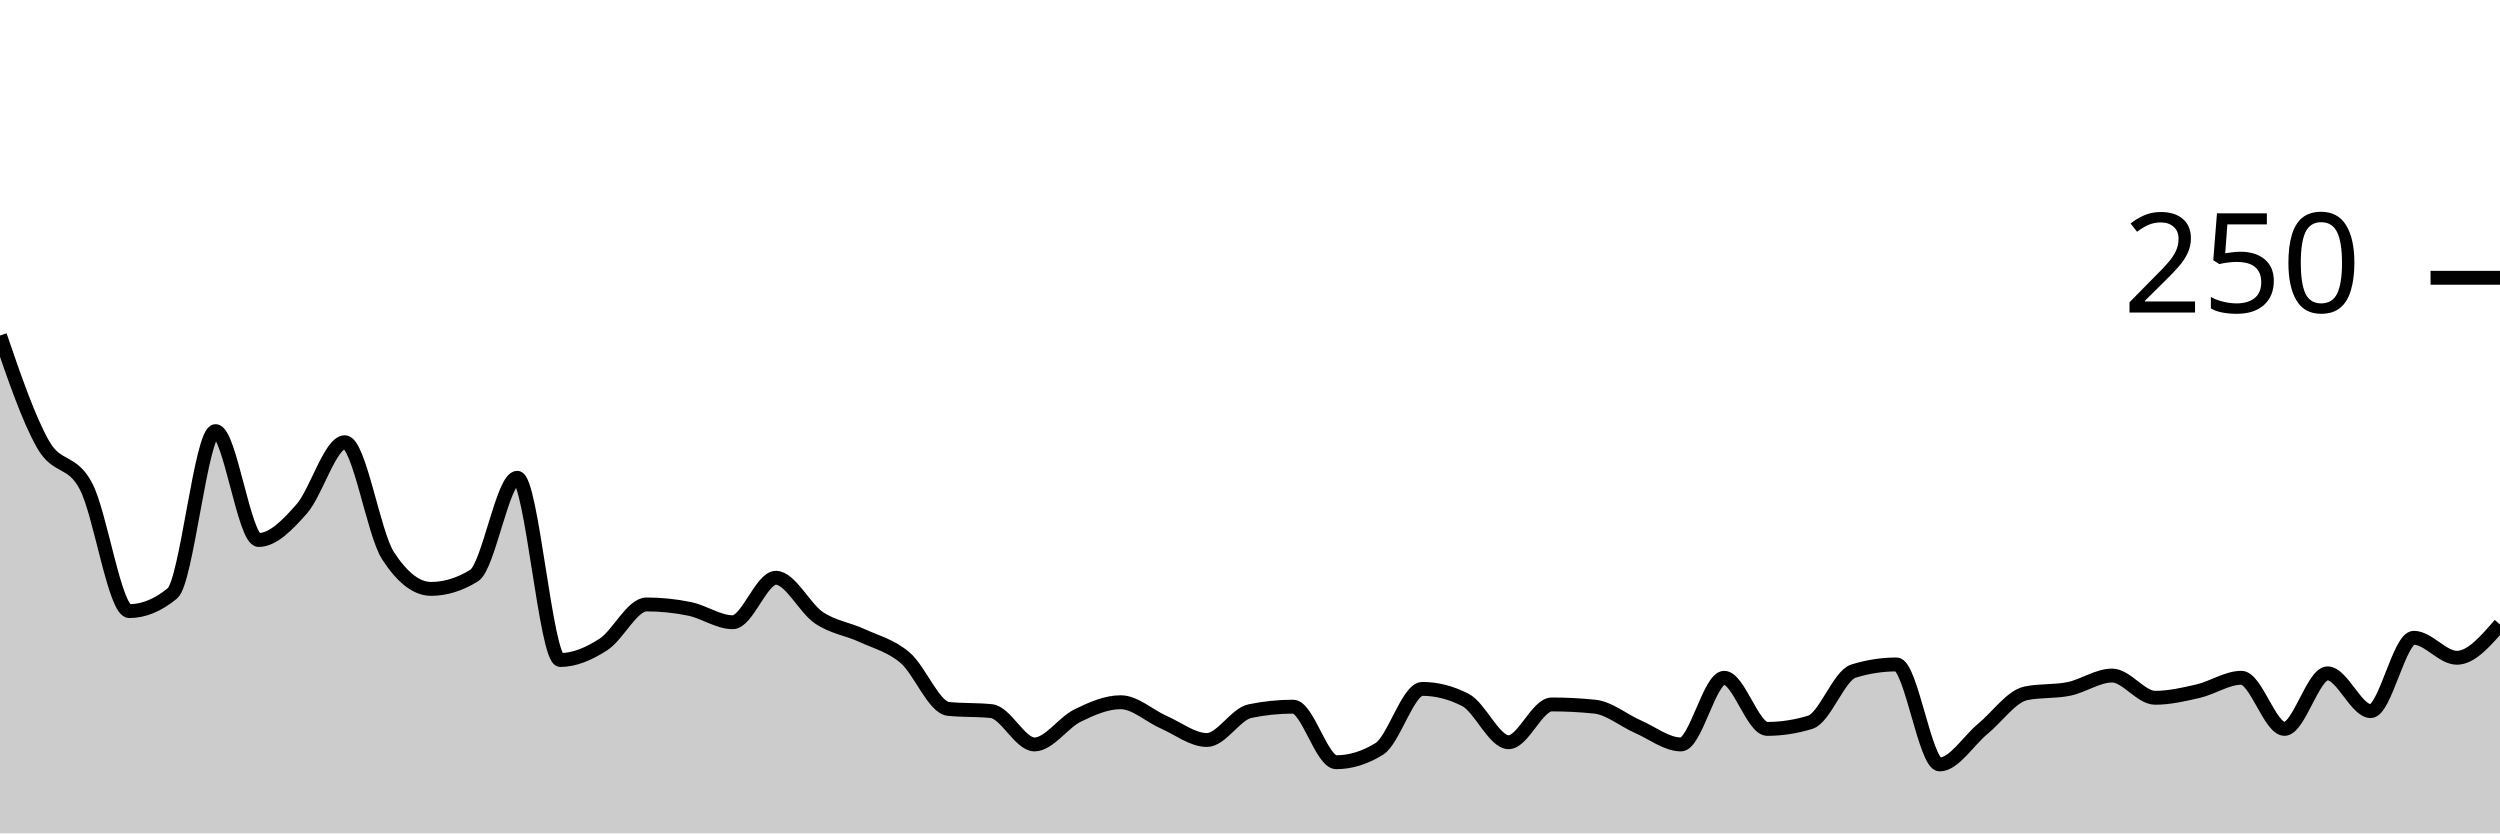
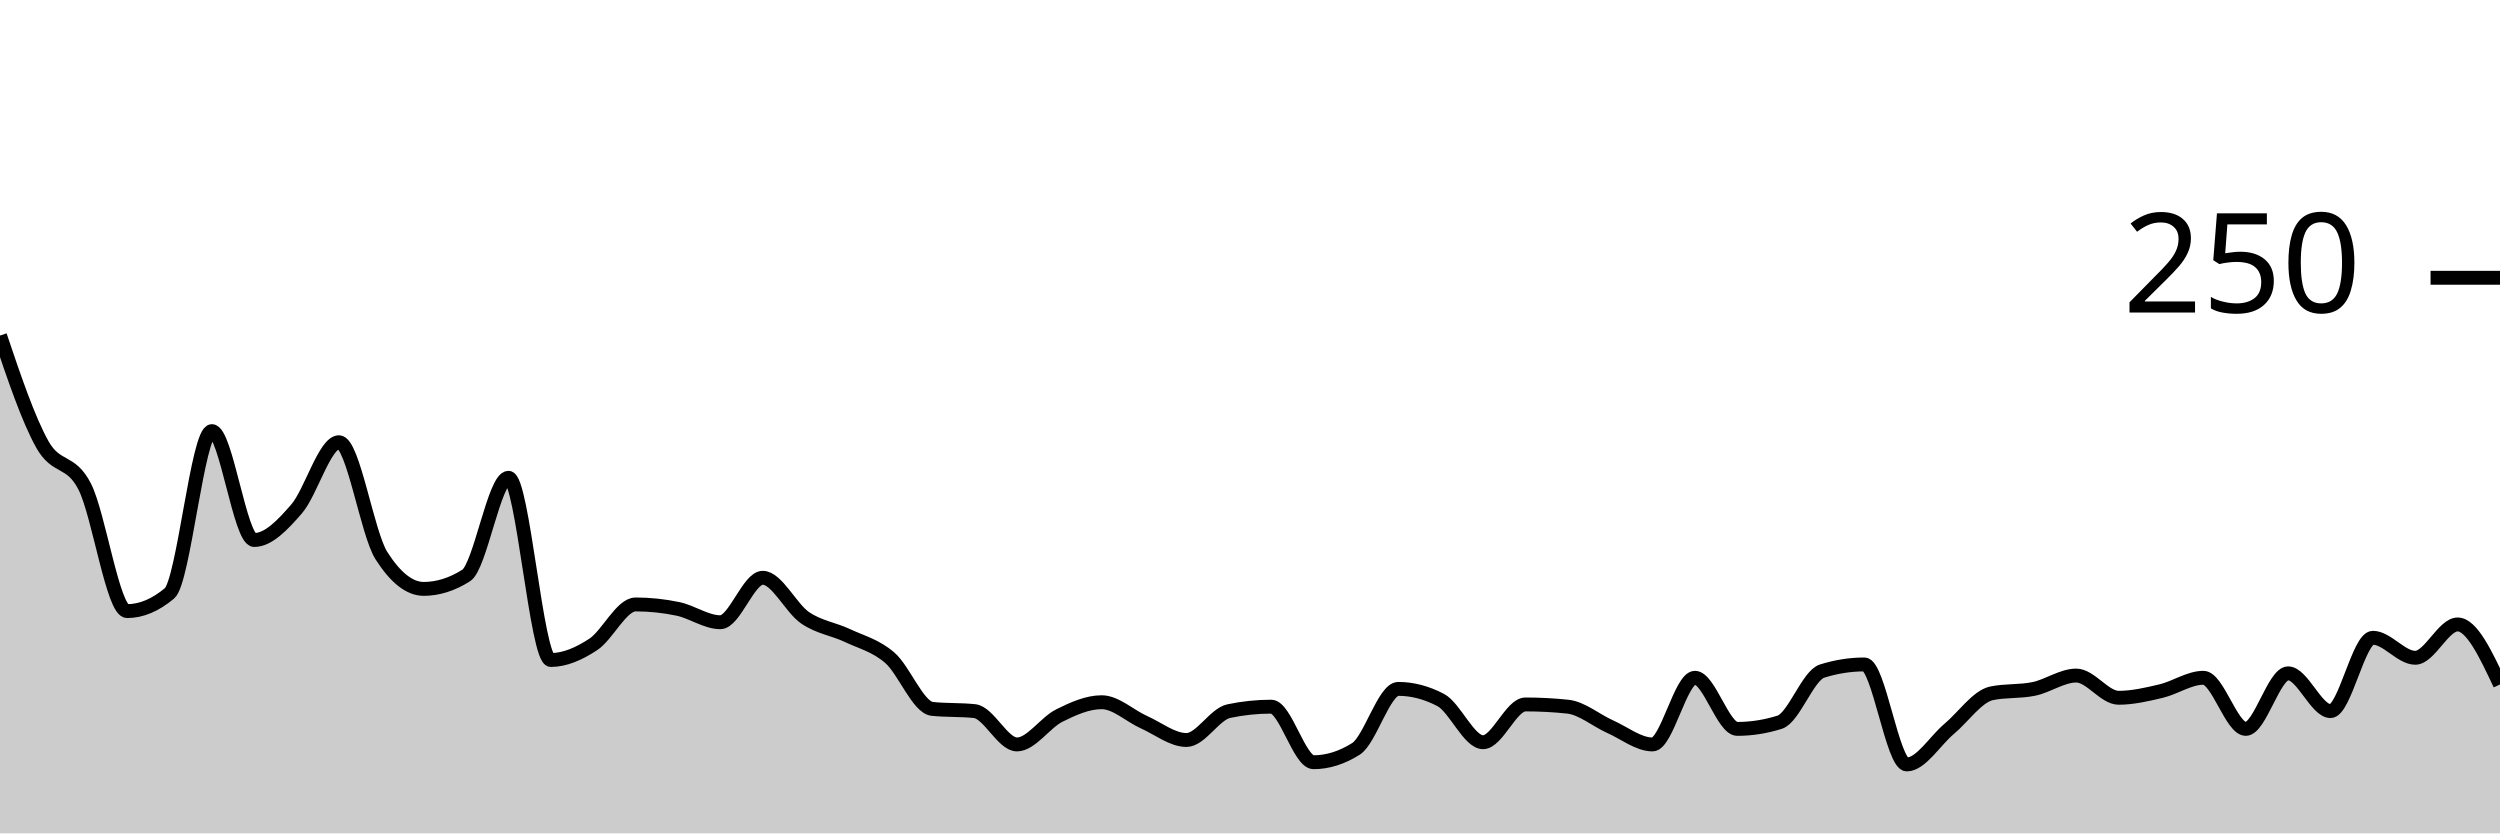
<svg xmlns="http://www.w3.org/2000/svg" viewBox="0 0 180 60">
  <g transform="translate(0,20)">
-     <path class="area" fill="rgba(0, 0, 0, 0.2)" d="M0,4.16C1.034,7.173,2.069,10.187,3.103,12C4.138,13.813,5.172,13.04,6.207,15.04C7.241,17.04,8.276,24,9.31,24C10.345,24,11.379,23.573,12.414,22.72C13.448,21.867,14.483,11.04,15.517,11.04C16.552,11.04,17.586,18.88,18.621,18.88C19.655,18.88,20.69,17.813,21.724,16.64C22.759,15.467,23.793,11.84,24.828,11.84C25.862,11.84,26.897,18.4,27.931,20C28.966,21.6,30,22.4,31.034,22.4C32.069,22.4,33.103,22.08,34.138,21.44C35.172,20.8,36.207,14.4,37.241,14.4C38.276,14.4,39.31,27.52,40.345,27.52C41.379,27.52,42.414,27.067,43.448,26.4C44.483,25.733,45.517,23.52,46.552,23.52C47.586,23.52,48.621,23.627,49.655,23.84C50.69,24.053,51.724,24.8,52.759,24.8C53.793,24.8,54.828,21.6,55.862,21.6C56.897,21.6,57.931,23.787,58.966,24.48C60,25.173,61.034,25.28,62.069,25.76C63.103,26.24,64.138,26.48,65.172,27.36C66.207,28.24,67.241,30.933,68.276,31.04C69.31,31.147,70.345,31.093,71.379,31.2C72.414,31.307,73.448,33.6,74.483,33.6C75.517,33.6,76.552,32.027,77.586,31.52C78.621,31.013,79.655,30.56,80.69,30.56C81.724,30.56,82.759,31.547,83.793,32C84.828,32.453,85.862,33.28,86.897,33.28C87.931,33.28,88.966,31.413,90,31.2C91.034,30.987,92.069,30.88,93.103,30.88C94.138,30.88,95.172,34.88,96.207,34.88C97.241,34.88,98.276,34.56,99.31,33.92C100.345,33.28,101.379,29.6,102.414,29.6C103.448,29.6,104.483,29.867,105.517,30.4C106.552,30.933,107.586,33.44,108.621,33.44C109.655,33.44,110.69,30.72,111.724,30.72C112.759,30.72,113.793,30.773,114.828,30.88C115.862,30.987,116.897,31.867,117.931,32.32C118.966,32.773,120,33.6,121.034,33.6C122.069,33.6,123.103,28.8,124.138,28.8C125.172,28.8,126.207,32.48,127.241,32.48C128.276,32.48,129.31,32.32,130.345,32C131.379,31.68,132.414,28.64,133.448,28.32C134.483,28,135.517,27.84,136.552,27.84C137.586,27.84,138.621,35.04,139.655,35.04C140.69,35.04,141.724,33.333,142.759,32.48C143.793,31.627,144.828,30.133,145.862,29.92C146.897,29.707,147.931,29.813,148.966,29.6C150,29.387,151.034,28.64,152.069,28.64C153.103,28.64,154.138,30.24,155.172,30.24C156.207,30.24,157.241,30,158.276,29.76C159.31,29.52,160.345,28.8,161.379,28.8C162.414,28.8,163.448,32.48,164.483,32.48C165.517,32.48,166.552,28.48,167.586,28.48C168.621,28.48,169.655,31.2,170.69,31.2C171.724,31.2,172.759,25.92,173.793,25.92C174.828,25.92,175.862,27.36,176.897,27.36C177.931,27.36,178.966,26.16,180,24.96L180,40C178.966,40,177.931,40,176.897,40C175.862,40,174.828,40,173.793,40C172.759,40,171.724,40,170.69,40C169.655,40,168.621,40,167.586,40C166.552,40,165.517,40,164.483,40C163.448,40,162.414,40,161.379,40C160.345,40,159.31,40,158.276,40C157.241,40,156.207,40,155.172,40C154.138,40,153.103,40,152.069,40C151.034,40,150,40,148.966,40C147.931,40,146.897,40,145.862,40C144.828,40,143.793,40,142.759,40C141.724,40,140.69,40,139.655,40C138.621,40,137.586,40,136.552,40C135.517,40,134.483,40,133.448,40C132.414,40,131.379,40,130.345,40C129.31,40,128.276,40,127.241,40C126.207,40,125.172,40,124.138,40C123.103,40,122.069,40,121.034,40C120,40,118.966,40,117.931,40C116.897,40,115.862,40,114.828,40C113.793,40,112.759,40,111.724,40C110.69,40,109.655,40,108.621,40C107.586,40,106.552,40,105.517,40C104.483,40,103.448,40,102.414,40C101.379,40,100.345,40,99.31,40C98.276,40,97.241,40,96.207,40C95.172,40,94.138,40,93.103,40C92.069,40,91.034,40,90,40C88.966,40,87.931,40,86.897,40C85.862,40,84.828,40,83.793,40C82.759,40,81.724,40,80.69,40C79.655,40,78.621,40,77.586,40C76.552,40,75.517,40,74.483,40C73.448,40,72.414,40,71.379,40C70.345,40,69.31,40,68.276,40C67.241,40,66.207,40,65.172,40C64.138,40,63.103,40,62.069,40C61.034,40,60,40,58.966,40C57.931,40,56.897,40,55.862,40C54.828,40,53.793,40,52.759,40C51.724,40,50.69,40,49.655,40C48.621,40,47.586,40,46.552,40C45.517,40,44.483,40,43.448,40C42.414,40,41.379,40,40.345,40C39.31,40,38.276,40,37.241,40C36.207,40,35.172,40,34.138,40C33.103,40,32.069,40,31.034,40C30,40,28.966,40,27.931,40C26.897,40,25.862,40,24.828,40C23.793,40,22.759,40,21.724,40C20.69,40,19.655,40,18.621,40C17.586,40,16.552,40,15.517,40C14.483,40,13.448,40,12.414,40C11.379,40,10.345,40,9.31,40C8.276,40,7.241,40,6.207,40C5.172,40,4.138,40,3.103,40C2.069,40,1.034,40,0,40Z" />
-     <path class="line" stroke="black" fill="none" d="M0,4.16C1.034,7.173,2.069,10.187,3.103,12C4.138,13.813,5.172,13.04,6.207,15.04C7.241,17.04,8.276,24,9.31,24C10.345,24,11.379,23.573,12.414,22.72C13.448,21.867,14.483,11.04,15.517,11.04C16.552,11.04,17.586,18.88,18.621,18.88C19.655,18.88,20.69,17.813,21.724,16.64C22.759,15.467,23.793,11.84,24.828,11.84C25.862,11.84,26.897,18.4,27.931,20C28.966,21.6,30,22.4,31.034,22.4C32.069,22.4,33.103,22.08,34.138,21.44C35.172,20.8,36.207,14.4,37.241,14.4C38.276,14.4,39.31,27.52,40.345,27.52C41.379,27.52,42.414,27.067,43.448,26.4C44.483,25.733,45.517,23.52,46.552,23.52C47.586,23.52,48.621,23.627,49.655,23.84C50.69,24.053,51.724,24.8,52.759,24.8C53.793,24.8,54.828,21.6,55.862,21.6C56.897,21.6,57.931,23.787,58.966,24.48C60,25.173,61.034,25.28,62.069,25.76C63.103,26.24,64.138,26.48,65.172,27.36C66.207,28.24,67.241,30.933,68.276,31.04C69.31,31.147,70.345,31.093,71.379,31.2C72.414,31.307,73.448,33.6,74.483,33.6C75.517,33.6,76.552,32.027,77.586,31.52C78.621,31.013,79.655,30.56,80.69,30.56C81.724,30.56,82.759,31.547,83.793,32C84.828,32.453,85.862,33.28,86.897,33.28C87.931,33.28,88.966,31.413,90,31.2C91.034,30.987,92.069,30.88,93.103,30.88C94.138,30.88,95.172,34.88,96.207,34.88C97.241,34.88,98.276,34.56,99.31,33.92C100.345,33.28,101.379,29.6,102.414,29.6C103.448,29.6,104.483,29.867,105.517,30.4C106.552,30.933,107.586,33.44,108.621,33.44C109.655,33.44,110.69,30.72,111.724,30.72C112.759,30.72,113.793,30.773,114.828,30.88C115.862,30.987,116.897,31.867,117.931,32.32C118.966,32.773,120,33.6,121.034,33.6C122.069,33.6,123.103,28.8,124.138,28.8C125.172,28.8,126.207,32.48,127.241,32.48C128.276,32.48,129.31,32.32,130.345,32C131.379,31.68,132.414,28.64,133.448,28.32C134.483,28,135.517,27.84,136.552,27.84C137.586,27.84,138.621,35.04,139.655,35.04C140.69,35.04,141.724,33.333,142.759,32.48C143.793,31.627,144.828,30.133,145.862,29.92C146.897,29.707,147.931,29.813,148.966,29.6C150,29.387,151.034,28.64,152.069,28.64C153.103,28.64,154.138,30.24,155.172,30.24C156.207,30.24,157.241,30,158.276,29.76C159.31,29.52,160.345,28.8,161.379,28.8C162.414,28.8,163.448,32.48,164.483,32.48C165.517,32.48,166.552,28.48,167.586,28.48C168.621,28.48,169.655,31.2,170.69,31.2C171.724,31.2,172.759,25.92,173.793,25.92C174.828,25.92,175.862,27.36,176.897,27.36C177.931,27.36,178.966,26.16,180,24.96" />
+     <path class="area" fill="rgba(0, 0, 0, 0.2)" d="M0,4.16C1.017,7.173,2.034,10.187,3.051,12C4.068,13.813,5.085,13.04,6.102,15.04C7.119,17.04,8.136,24,9.153,24C10.169,24,11.186,23.573,12.203,22.72C13.22,21.867,14.237,11.04,15.254,11.04C16.271,11.04,17.288,18.88,18.305,18.88C19.322,18.88,20.339,17.813,21.356,16.64C22.373,15.467,23.39,11.84,24.407,11.84C25.424,11.84,26.441,18.4,27.458,20C28.475,21.6,29.492,22.4,30.508,22.4C31.525,22.4,32.542,22.08,33.559,21.44C34.576,20.8,35.593,14.4,36.61,14.4C37.627,14.4,38.644,27.52,39.661,27.52C40.678,27.52,41.695,27.067,42.712,26.4C43.729,25.733,44.746,23.52,45.763,23.52C46.78,23.52,47.797,23.627,48.814,23.84C49.831,24.053,50.847,24.8,51.864,24.8C52.881,24.8,53.898,21.6,54.915,21.6C55.932,21.6,56.949,23.787,57.966,24.48C58.983,25.173,60,25.28,61.017,25.76C62.034,26.24,63.051,26.48,64.068,27.36C65.085,28.24,66.102,30.933,67.119,31.04C68.136,31.147,69.153,31.093,70.169,31.2C71.186,31.307,72.203,33.6,73.22,33.6C74.237,33.6,75.254,32.027,76.271,31.52C77.288,31.013,78.305,30.56,79.322,30.56C80.339,30.56,81.356,31.547,82.373,32C83.39,32.453,84.407,33.28,85.424,33.28C86.441,33.28,87.458,31.413,88.475,31.2C89.492,30.987,90.508,30.88,91.525,30.88C92.542,30.88,93.559,34.88,94.576,34.88C95.593,34.88,96.61,34.56,97.627,33.92C98.644,33.28,99.661,29.6,100.678,29.6C101.695,29.6,102.712,29.867,103.729,30.4C104.746,30.933,105.763,33.44,106.78,33.44C107.797,33.44,108.814,30.72,109.831,30.72C110.847,30.72,111.864,30.773,112.881,30.88C113.898,30.987,114.915,31.867,115.932,32.32C116.949,32.773,117.966,33.6,118.983,33.6C120,33.6,121.017,28.8,122.034,28.8C123.051,28.8,124.068,32.48,125.085,32.48C126.102,32.48,127.119,32.32,128.136,32C129.153,31.68,130.169,28.64,131.186,28.32C132.203,28,133.22,27.84,134.237,27.84C135.254,27.84,136.271,35.04,137.288,35.04C138.305,35.04,139.322,33.333,140.339,32.48C141.356,31.627,142.373,30.133,143.39,29.92C144.407,29.707,145.424,29.813,146.441,29.6C147.458,29.387,148.475,28.64,149.492,28.64C150.508,28.64,151.525,30.24,152.542,30.24C153.559,30.24,154.576,30,155.593,29.76C156.61,29.52,157.627,28.8,158.644,28.8C159.661,28.8,160.678,32.48,161.695,32.48C162.712,32.48,163.729,28.48,164.746,28.48C165.763,28.48,166.78,31.2,167.797,31.2C168.814,31.2,169.831,25.92,170.847,25.92C171.864,25.92,172.881,27.36,173.898,27.36C174.915,27.36,175.932,24.96,176.949,24.96C177.966,24.96,178.983,27.12,180,29.28L180,40C178.983,40,177.966,40,176.949,40C175.932,40,174.915,40,173.898,40C172.881,40,171.864,40,170.847,40C169.831,40,168.814,40,167.797,40C166.78,40,165.763,40,164.746,40C163.729,40,162.712,40,161.695,40C160.678,40,159.661,40,158.644,40C157.627,40,156.61,40,155.593,40C154.576,40,153.559,40,152.542,40C151.525,40,150.508,40,149.492,40C148.475,40,147.458,40,146.441,40C145.424,40,144.407,40,143.39,40C142.373,40,141.356,40,140.339,40C139.322,40,138.305,40,137.288,40C136.271,40,135.254,40,134.237,40C133.22,40,132.203,40,131.186,40C130.169,40,129.153,40,128.136,40C127.119,40,126.102,40,125.085,40C124.068,40,123.051,40,122.034,40C121.017,40,120,40,118.983,40C117.966,40,116.949,40,115.932,40C114.915,40,113.898,40,112.881,40C111.864,40,110.847,40,109.831,40C108.814,40,107.797,40,106.78,40C105.763,40,104.746,40,103.729,40C102.712,40,101.695,40,100.678,40C99.661,40,98.644,40,97.627,40C96.61,40,95.593,40,94.576,40C93.559,40,92.542,40,91.525,40C90.508,40,89.492,40,88.475,40C87.458,40,86.441,40,85.424,40C84.407,40,83.39,40,82.373,40C81.356,40,80.339,40,79.322,40C78.305,40,77.288,40,76.271,40C75.254,40,74.237,40,73.22,40C72.203,40,71.186,40,70.169,40C69.153,40,68.136,40,67.119,40C66.102,40,65.085,40,64.068,40C63.051,40,62.034,40,61.017,40C60,40,58.983,40,57.966,40C56.949,40,55.932,40,54.915,40C53.898,40,52.881,40,51.864,40C50.847,40,49.831,40,48.814,40C47.797,40,46.78,40,45.763,40C44.746,40,43.729,40,42.712,40C41.695,40,40.678,40,39.661,40C38.644,40,37.627,40,36.61,40C35.593,40,34.576,40,33.559,40C32.542,40,31.525,40,30.508,40C29.492,40,28.475,40,27.458,40C26.441,40,25.424,40,24.407,40C23.39,40,22.373,40,21.356,40C20.339,40,19.322,40,18.305,40C17.288,40,16.271,40,15.254,40C14.237,40,13.22,40,12.203,40C11.186,40,10.169,40,9.153,40C8.136,40,7.119,40,6.102,40C5.085,40,4.068,40,3.051,40C2.034,40,1.017,40,0,40Z" />
+     <path class="line" stroke="black" fill="none" d="M0,4.16C1.017,7.173,2.034,10.187,3.051,12C4.068,13.813,5.085,13.04,6.102,15.04C7.119,17.04,8.136,24,9.153,24C10.169,24,11.186,23.573,12.203,22.72C13.22,21.867,14.237,11.04,15.254,11.04C16.271,11.04,17.288,18.88,18.305,18.88C19.322,18.88,20.339,17.813,21.356,16.64C22.373,15.467,23.39,11.84,24.407,11.84C25.424,11.84,26.441,18.4,27.458,20C28.475,21.6,29.492,22.4,30.508,22.4C31.525,22.4,32.542,22.08,33.559,21.44C34.576,20.8,35.593,14.4,36.61,14.4C37.627,14.4,38.644,27.52,39.661,27.52C40.678,27.52,41.695,27.067,42.712,26.4C43.729,25.733,44.746,23.52,45.763,23.52C46.78,23.52,47.797,23.627,48.814,23.84C49.831,24.053,50.847,24.8,51.864,24.8C52.881,24.8,53.898,21.6,54.915,21.6C55.932,21.6,56.949,23.787,57.966,24.48C58.983,25.173,60,25.28,61.017,25.76C62.034,26.24,63.051,26.48,64.068,27.36C65.085,28.24,66.102,30.933,67.119,31.04C68.136,31.147,69.153,31.093,70.169,31.2C71.186,31.307,72.203,33.6,73.22,33.6C74.237,33.6,75.254,32.027,76.271,31.52C77.288,31.013,78.305,30.56,79.322,30.56C80.339,30.56,81.356,31.547,82.373,32C83.39,32.453,84.407,33.28,85.424,33.28C86.441,33.28,87.458,31.413,88.475,31.2C89.492,30.987,90.508,30.88,91.525,30.88C92.542,30.88,93.559,34.88,94.576,34.88C95.593,34.88,96.61,34.56,97.627,33.92C98.644,33.28,99.661,29.6,100.678,29.6C101.695,29.6,102.712,29.867,103.729,30.4C104.746,30.933,105.763,33.44,106.78,33.44C107.797,33.44,108.814,30.72,109.831,30.72C110.847,30.72,111.864,30.773,112.881,30.88C113.898,30.987,114.915,31.867,115.932,32.32C116.949,32.773,117.966,33.6,118.983,33.6C120,33.6,121.017,28.8,122.034,28.8C123.051,28.8,124.068,32.48,125.085,32.48C126.102,32.48,127.119,32.32,128.136,32C129.153,31.68,130.169,28.64,131.186,28.32C132.203,28,133.22,27.84,134.237,27.84C135.254,27.84,136.271,35.04,137.288,35.04C138.305,35.04,139.322,33.333,140.339,32.48C141.356,31.627,142.373,30.133,143.39,29.92C144.407,29.707,145.424,29.813,146.441,29.6C147.458,29.387,148.475,28.64,149.492,28.64C150.508,28.64,151.525,30.24,152.542,30.24C153.559,30.24,154.576,30,155.593,29.76C156.61,29.52,157.627,28.8,158.644,28.8C159.661,28.8,160.678,32.48,161.695,32.48C162.712,32.48,163.729,28.48,164.746,28.48C165.763,28.48,166.78,31.2,167.797,31.2C168.814,31.2,169.831,25.92,170.847,25.92C171.864,25.92,172.881,27.36,173.898,27.36C174.915,27.36,175.932,24.96,176.949,24.96C177.966,24.96,178.983,27.12,180,29.28" />
    <path class="axis-ceiling" stroke-width="1" stroke="black" fill="none" d="M175,0L180,0" />
    <text class="axis-ceiling-label" font-family="sans-serif" text-anchor="end" font-size="10px" x="170" y="2.5">250</text>
  </g>
</svg>
